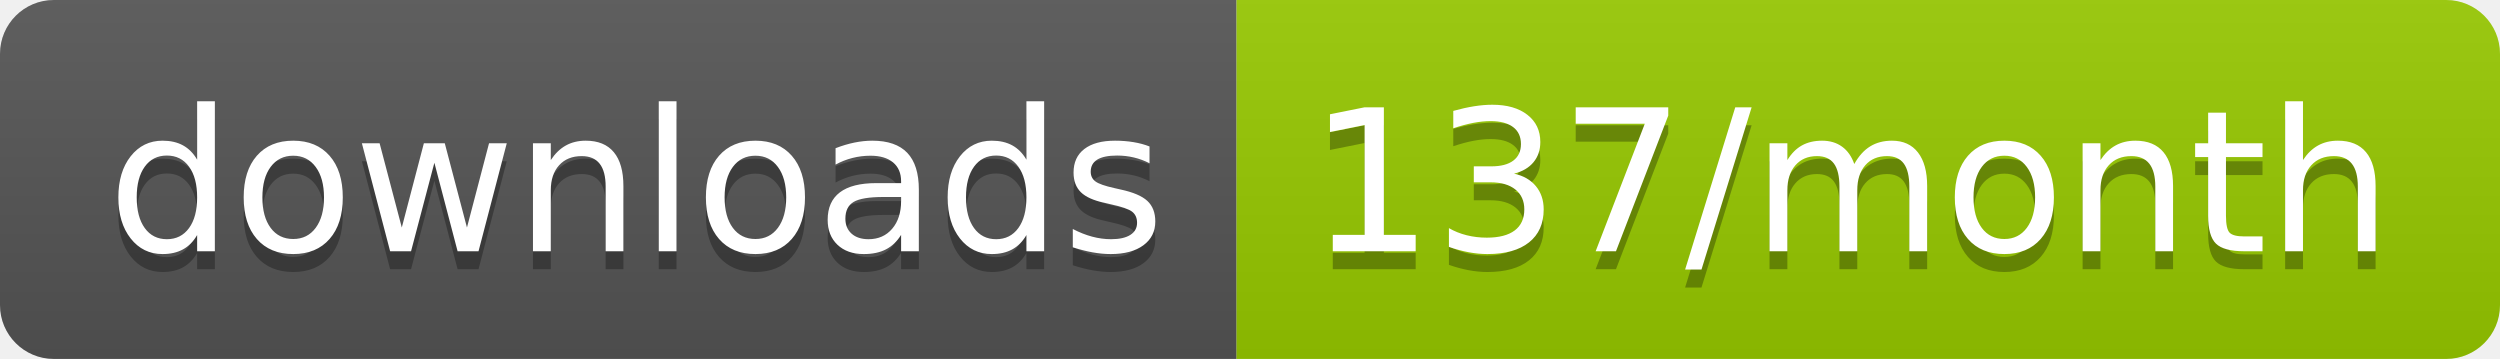
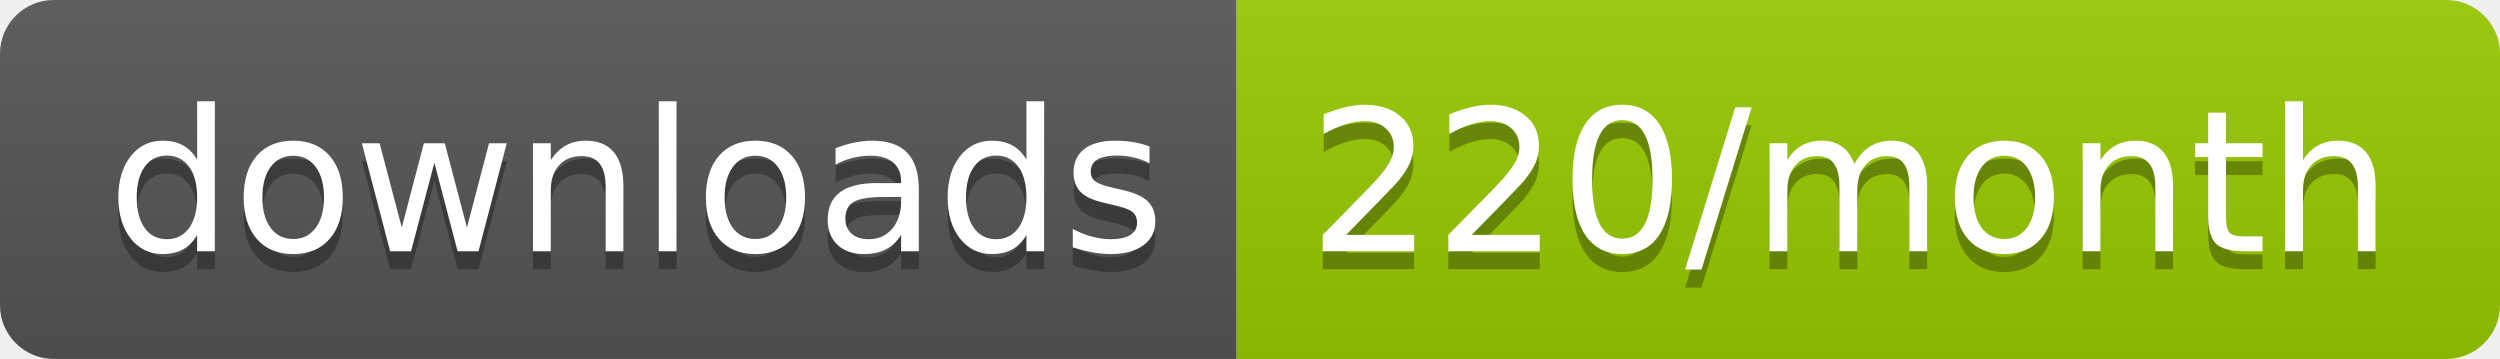
<svg xmlns="http://www.w3.org/2000/svg" width="139.3" height="20">
  <linearGradient id="smooth" x2="0" y2="100%">
    <stop offset="0" stop-color="#bbb" stop-opacity=".1" />
    <stop offset="1" stop-opacity=".1" />
  </linearGradient>
  <clipPath id="round">
    <rect width="139.3" height="20" rx="3" fill="#fff" />
  </clipPath>
  <g clip-path="url(#round)">
    <rect width="68.9" height="20" fill="#555" />
    <rect x="68.9" width="70.4" height="20" fill="#97CA00" />
    <rect width="139.3" height="20" fill="url(#smooth)" />
  </g>
  <g fill="#fff" text-anchor="middle" font-family="DejaVu Sans,Verdana,Geneva,sans-serif" font-size="110">
    <text x="354.5" y="150" fill="#010101" fill-opacity=".3" transform="scale(0.1)" textLength="589.0" lengthAdjust="spacing">downloads</text>
    <text x="354.5" y="140" transform="scale(0.1)" textLength="589.0" lengthAdjust="spacing">downloads</text>
-     <text x="1031.0" y="150" fill="#010101" fill-opacity=".3" transform="scale(0.1)" textLength="604.0" lengthAdjust="spacing">137/month</text>
-     <text x="1031.0" y="140" transform="scale(0.1)" textLength="604.0" lengthAdjust="spacing">137/month</text>
+     <text x="1031.0" y="150" fill="#010101" fill-opacity=".3" transform="scale(0.1)" textLength="604.0" lengthAdjust="spacing">220/month</text>
+     <text x="1031.0" y="140" transform="scale(0.1)" textLength="604.0" lengthAdjust="spacing">220/month</text>
  </g>
</svg>
